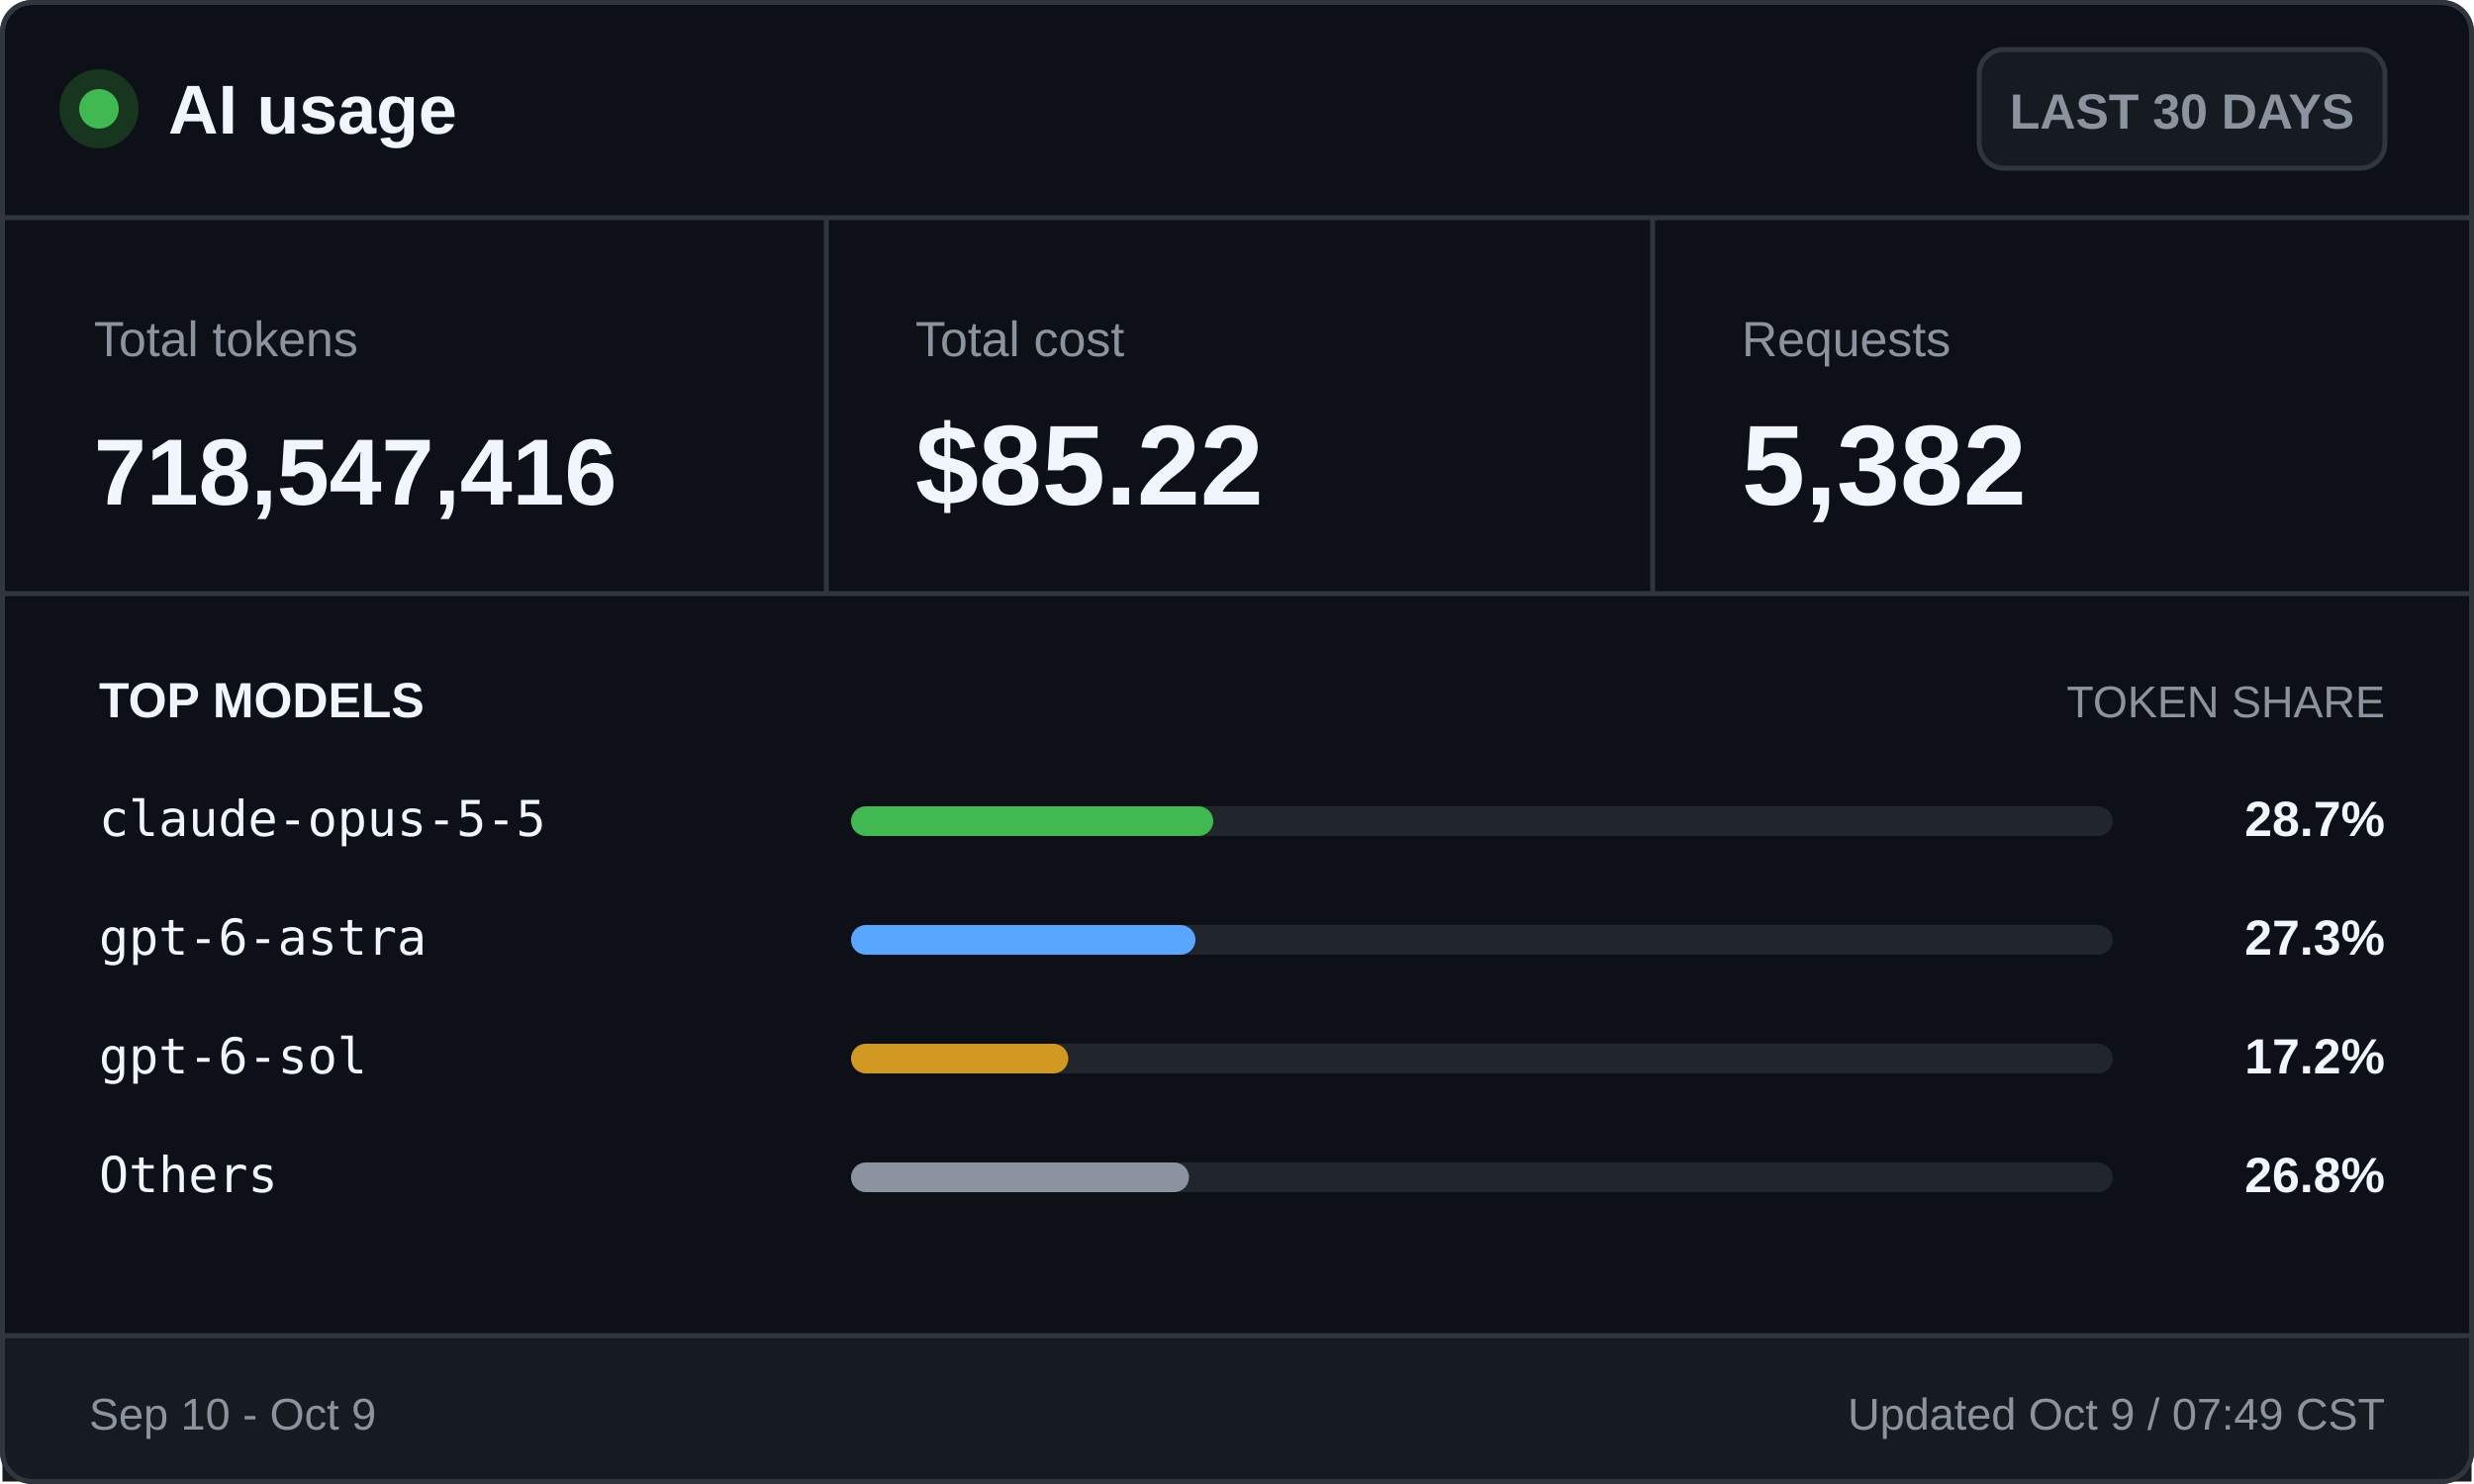
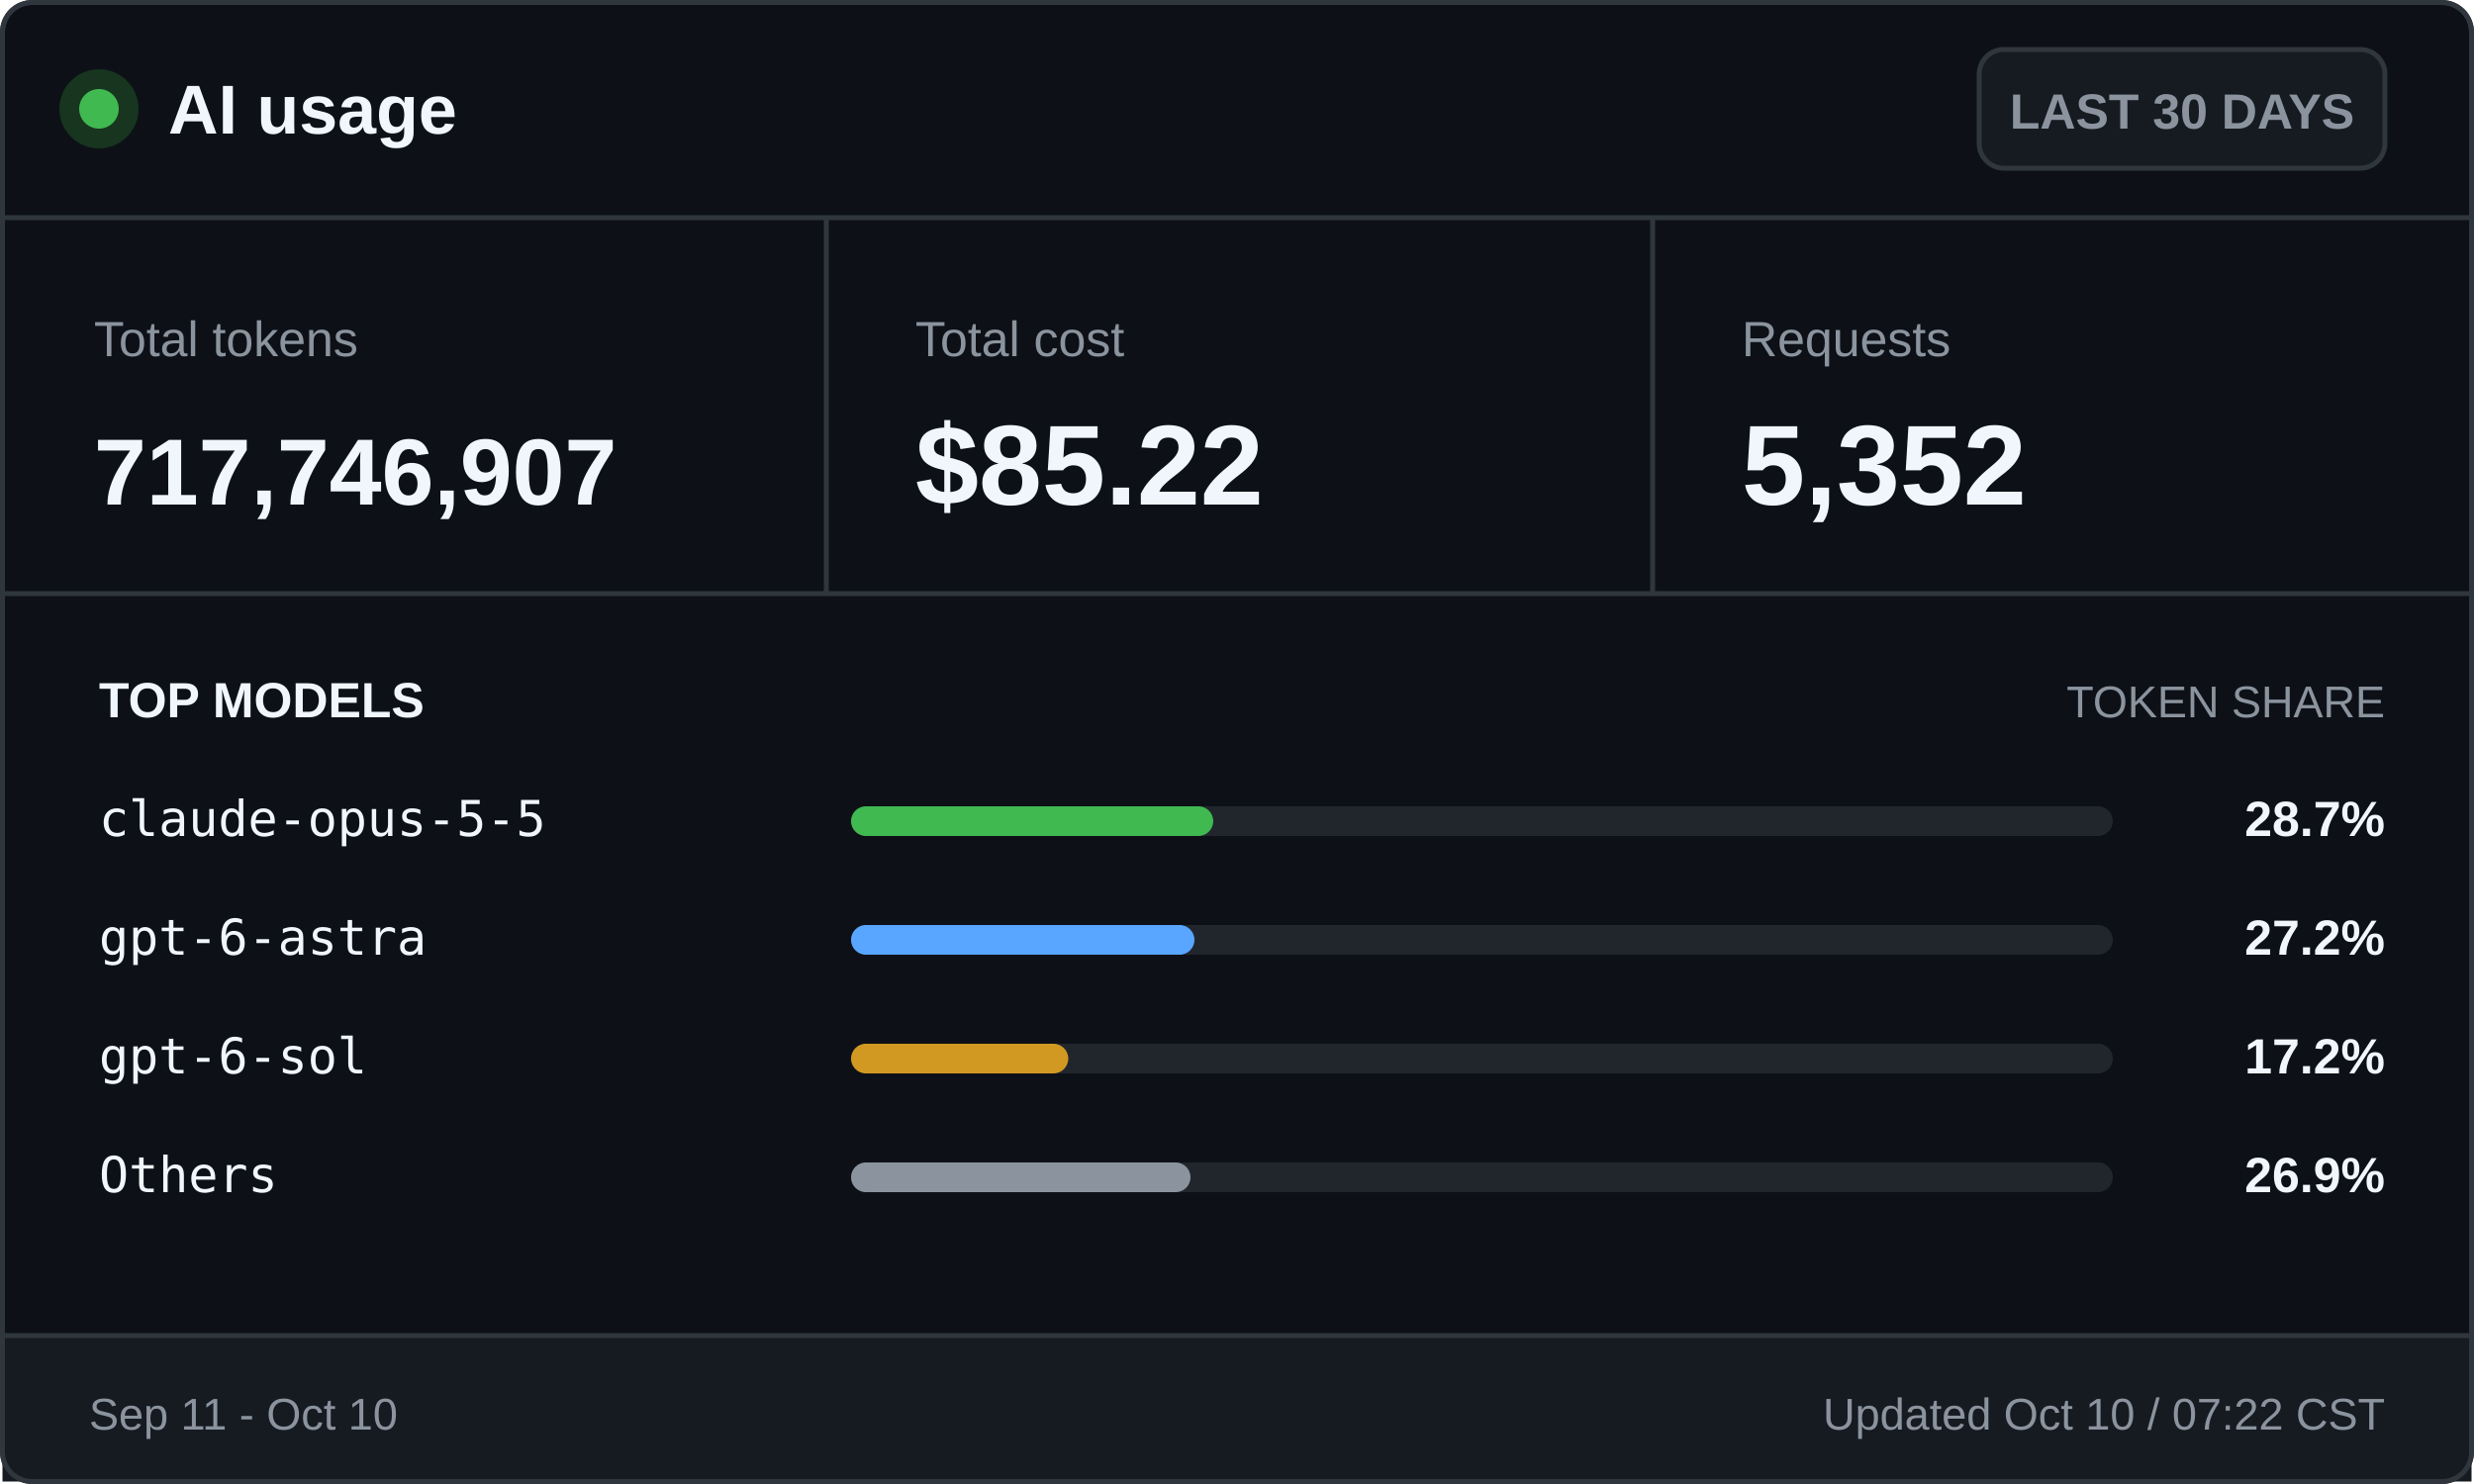
<svg xmlns="http://www.w3.org/2000/svg" width="500" height="300" viewBox="0 0 500 300" role="img" aria-labelledby="title desc">
  <style>
    .ui { font-family: -apple-system, BlinkMacSystemFont, "Segoe UI", Arial, sans-serif; }
    .mono { font-family: "Cascadia Mono", Consolas, monospace; }
    .brand { font-size: 14px; font-weight: 700; }
    .badge { font-size: 10px; font-weight: 600; }
    .label { font-size: 10px; }
    .value { font-size: 23px; font-weight: 700; }
    .token-value { font-size: 19px; font-weight: 700; }
    .section { font-size: 10px; font-weight: 700; text-transform: uppercase; }
    .section-muted { font-size: 9px; text-transform: uppercase; }
    .model { font-size: 10px; }
    .percentage { font-size: 10px; font-weight: 700; }
    .footer { font-size: 9px; }
  </style>
  <rect x="0.5" y="0.5" width="499" height="299" rx="6" fill="#0d1117" stroke="#30363d" />
  <circle cx="20" cy="22" r="8" fill="#17351f" />
  <circle cx="20" cy="22" r="4" fill="#3fb950" />
  <text class="ui brand" x="34" y="27" fill="#f0f6fc">AI usage</text>
  <rect x="400" y="10" width="82" height="24" rx="5" fill="#161b22" stroke="#30363d" />
  <text class="ui badge" x="441" y="26" fill="#8b949e" text-anchor="middle">LAST 30 DAYS</text>
  <line x1="0" y1="44" x2="500" y2="44" stroke="#30363d" />
  <text class="ui label" x="19" y="72" fill="#8b949e">Total tokens</text>
-   <text class="ui token-value" x="19" y="102" fill="#f0f6fc">718,547,416</text>
+   <text class="ui token-value" x="19" y="102" fill="#f0f6fc">717,746,907</text>
  <line x1="167" y1="44" x2="167" y2="120" stroke="#30363d" />
  <text class="ui label" x="185" y="72" fill="#8b949e">Total cost</text>
  <text class="ui value" x="185" y="102" fill="#f0f6fc">$85.22</text>
  <line x1="334" y1="44" x2="334" y2="120" stroke="#30363d" />
  <text class="ui label" x="352" y="72" fill="#8b949e">Requests</text>
-   <text class="ui value" x="352" y="102" fill="#f0f6fc">5,382</text>
+   <text class="ui value" x="352" y="102" fill="#f0f6fc">5,352</text>
  <line x1="0" y1="120" x2="500" y2="120" stroke="#30363d" />
  <text class="ui section" x="20" y="145" fill="#f0f6fc">TOP MODELS</text>
  <text class="ui section-muted" x="482" y="145" fill="#8b949e" text-anchor="end">TOKEN SHARE</text>
  <text class="mono model" x="20" y="169" fill="#f0f6fc">claude-opus-5-5</text>
  <rect x="172" y="163" width="255" height="6" rx="3" fill="#21262d" />
  <rect x="172" y="163" width="73.2" height="6" rx="3" fill="#3fb950" />
  <text class="ui percentage" x="482" y="169" fill="#f0f6fc" text-anchor="end">28.7%</text>
  <text class="mono model" x="20" y="193" fill="#f0f6fc">gpt-6-astra</text>
  <rect x="172" y="187" width="255" height="6" rx="3" fill="#21262d" />
-   <rect x="172" y="187" width="69.6" height="6" rx="3" fill="#58a6ff" />
-   <text class="ui percentage" x="482" y="193" fill="#f0f6fc" text-anchor="end">27.3%</text>
+   <rect x="172" y="187" width="69.4" height="6" rx="3" fill="#58a6ff" />
+   <text class="ui percentage" x="482" y="193" fill="#f0f6fc" text-anchor="end">27.2%</text>
  <text class="mono model" x="20" y="217" fill="#f0f6fc">gpt-6-sol</text>
  <rect x="172" y="211" width="255" height="6" rx="3" fill="#21262d" />
  <rect x="172" y="211" width="43.9" height="6" rx="3" fill="#d29922" />
  <text class="ui percentage" x="482" y="217" fill="#f0f6fc" text-anchor="end">17.2%</text>
  <text class="mono model" x="20" y="241" fill="#f0f6fc">Others</text>
  <rect x="172" y="235" width="255" height="6" rx="3" fill="#21262d" />
-   <rect x="172" y="235" width="68.3" height="6" rx="3" fill="#8b949e" />
-   <text class="ui percentage" x="482" y="241" fill="#f0f6fc" text-anchor="end">26.8%</text>
+   <rect x="172" y="235" width="68.6" height="6" rx="3" fill="#8b949e" />
+   <text class="ui percentage" x="482" y="241" fill="#f0f6fc" text-anchor="end">26.9%</text>
  <rect x="0.5" y="270" width="499" height="29.5" fill="#161b22" />
  <line x1="0" y1="270" x2="500" y2="270" stroke="#30363d" />
-   <text class="ui footer" x="18" y="289" fill="#8b949e">Sep 10 - Oct 9</text>
-   <text class="ui footer" x="482" y="289" fill="#8b949e" text-anchor="end">Updated Oct 9 / 07:49 CST</text>
+   <text class="ui footer" x="18" y="289" fill="#8b949e">Sep 11 - Oct 10</text>
+   <text class="ui footer" x="482" y="289" fill="#8b949e" text-anchor="end">Updated Oct 10 / 07:22 CST</text>
  <rect x="0.5" y="0.5" width="499" height="299" rx="6" fill="none" stroke="#30363d" />
</svg>
